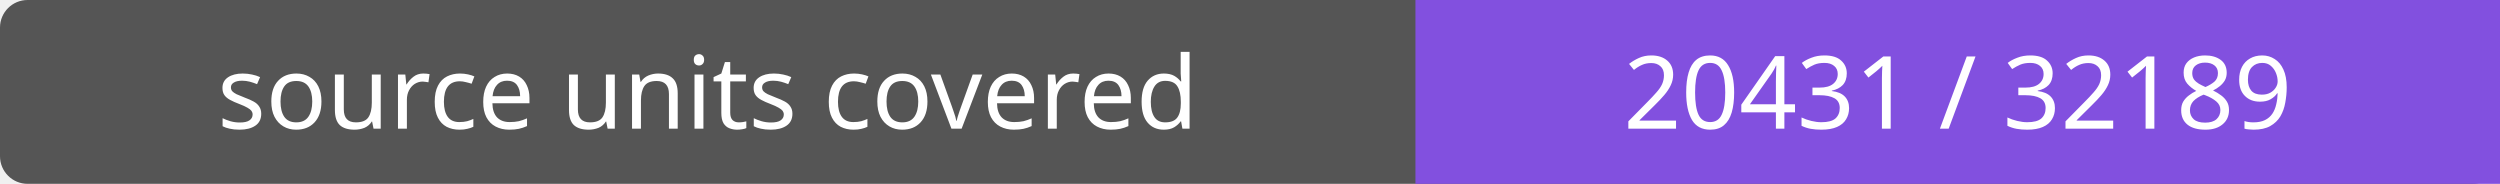
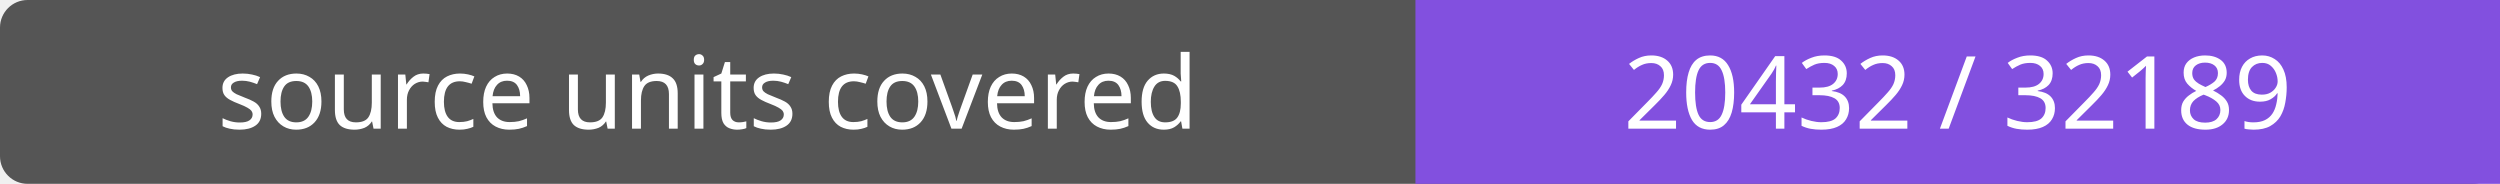
- <svg xmlns="http://www.w3.org/2000/svg" width="272" height="20" role="img" aria-label="source units covered: 20431 / 32189">
+ <svg xmlns="http://www.w3.org/2000/svg" width="272" height="20" role="img" aria-label="source units covered: 20432 / 32189">
  <rect width="272" height="20" rx="3" fill="#555" />
  <path fill="#8250df" d="M154 0h118v20H154z" />
  <g fill="#fff" text-anchor="middle" font-family="Verdana,sans-serif" font-size="11">
    <text x="77.0" y="14">source units covered</text>
-     <text x="213.0" y="14">20431 / 32189</text>
+     <text x="213.0" y="14">20432 / 32189</text>
  </g>
</svg>
